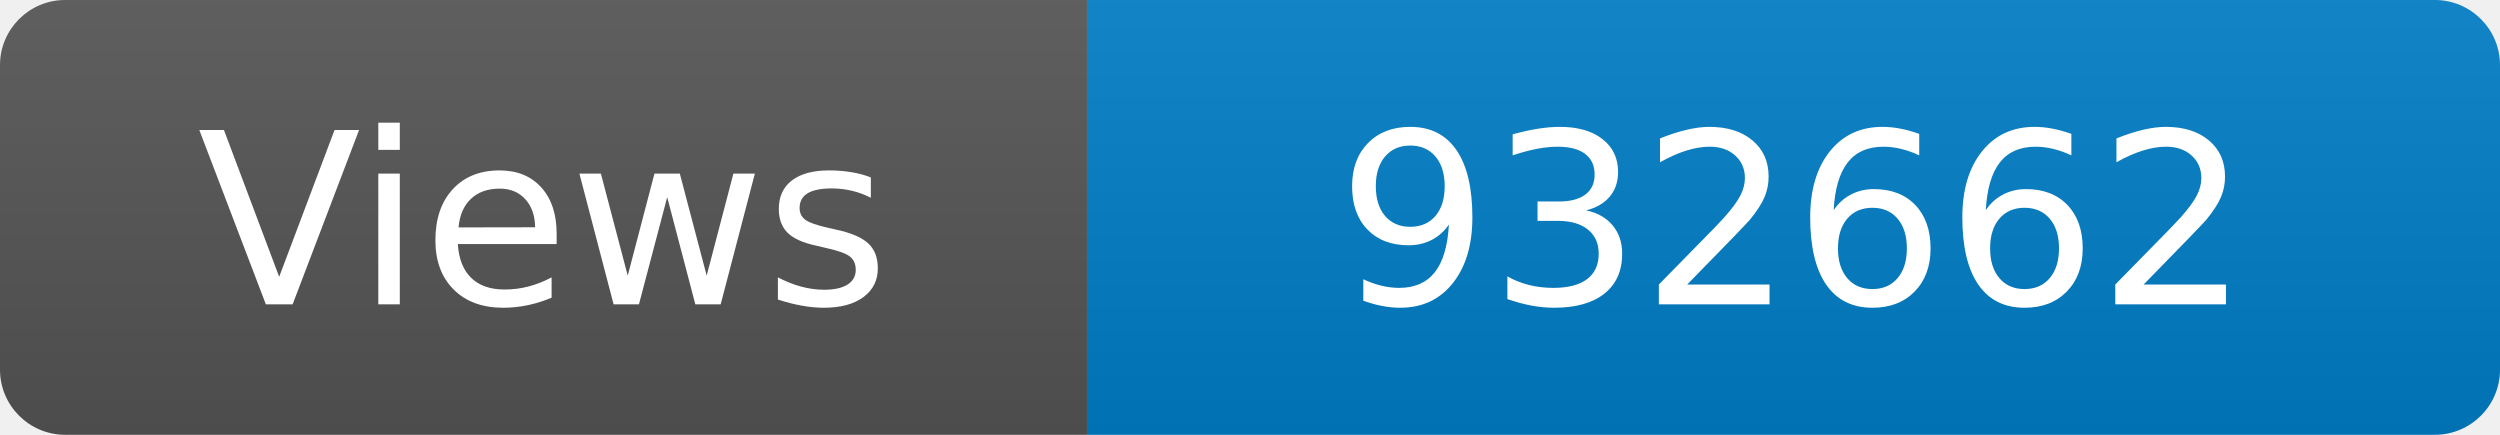
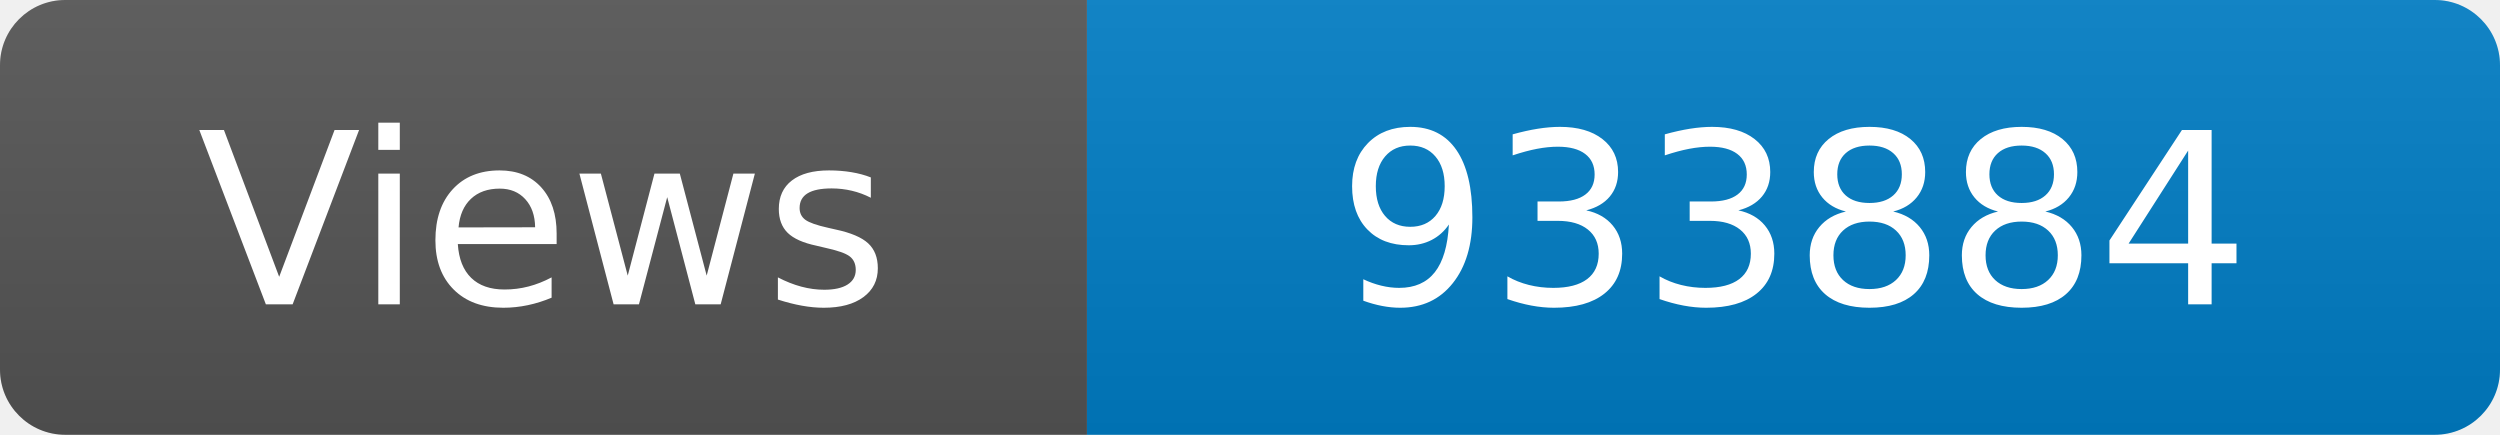
<svg xmlns="http://www.w3.org/2000/svg" width="115" height="20" role="img" aria-label="Maintained?: yes">
  <linearGradient id="s" x2="0" y2="100%">
    <stop offset="0" stop-color="#bbb" stop-opacity=".1" />
    <stop offset="1" stop-opacity=".1" />
  </linearGradient>
  <clipPath id="r">
    <rect width="115" height="20" rx="3" fill="#fff" />
  </clipPath>
  <g clip-path="url(#r)">
    <rect width="50" height="20" fill="#555" />
    <rect x="50" width="160" height="20" fill="#007ec6" />
    <rect width="115" height="20" fill="url(#s)" />
  </g>
  <g fill="#fff" text-anchor="middle" font-family="Verdana,Geneva,DejaVu Sans,sans-serif" font-size="110">
    <text x="250" y="140" transform="scale(.1)" fill="#fff">Views</text>
-     <text x="825" y="140" transform="scale(.1)" fill="#fff">932662</text>
+     <text x="825" y="140" transform="scale(.1)" fill="#fff">933884</text>
  </g>
</svg>
